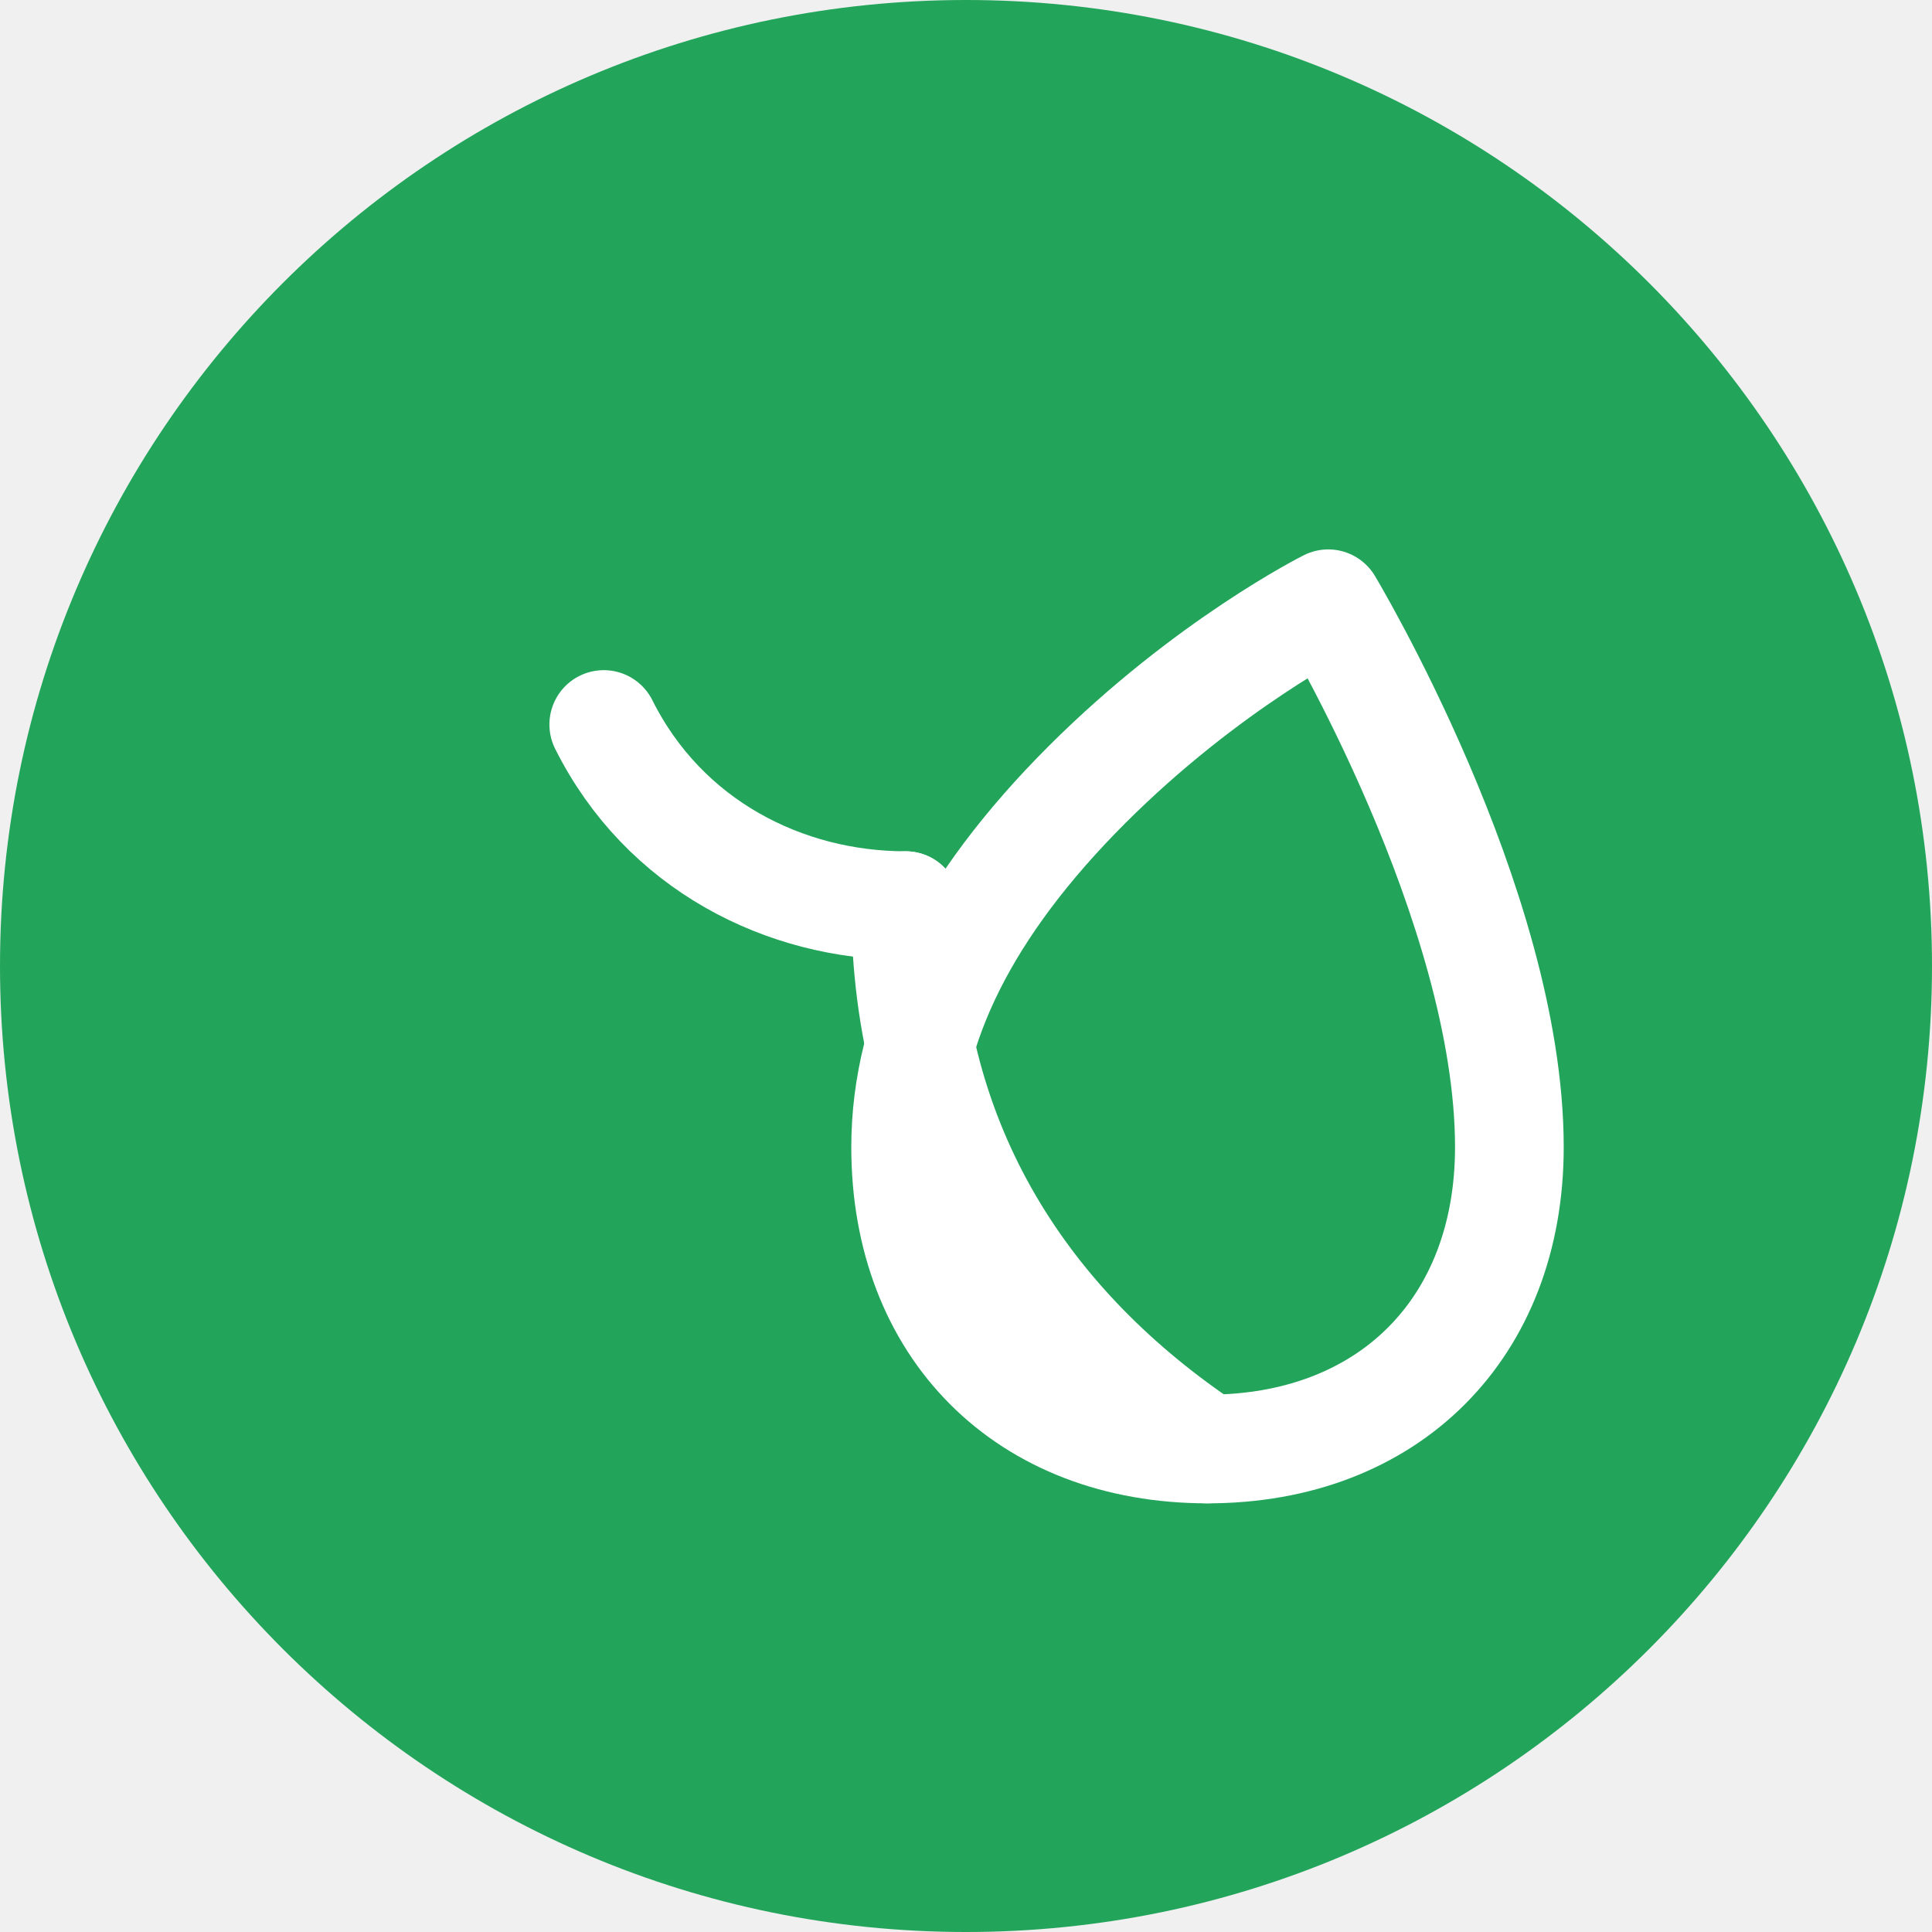
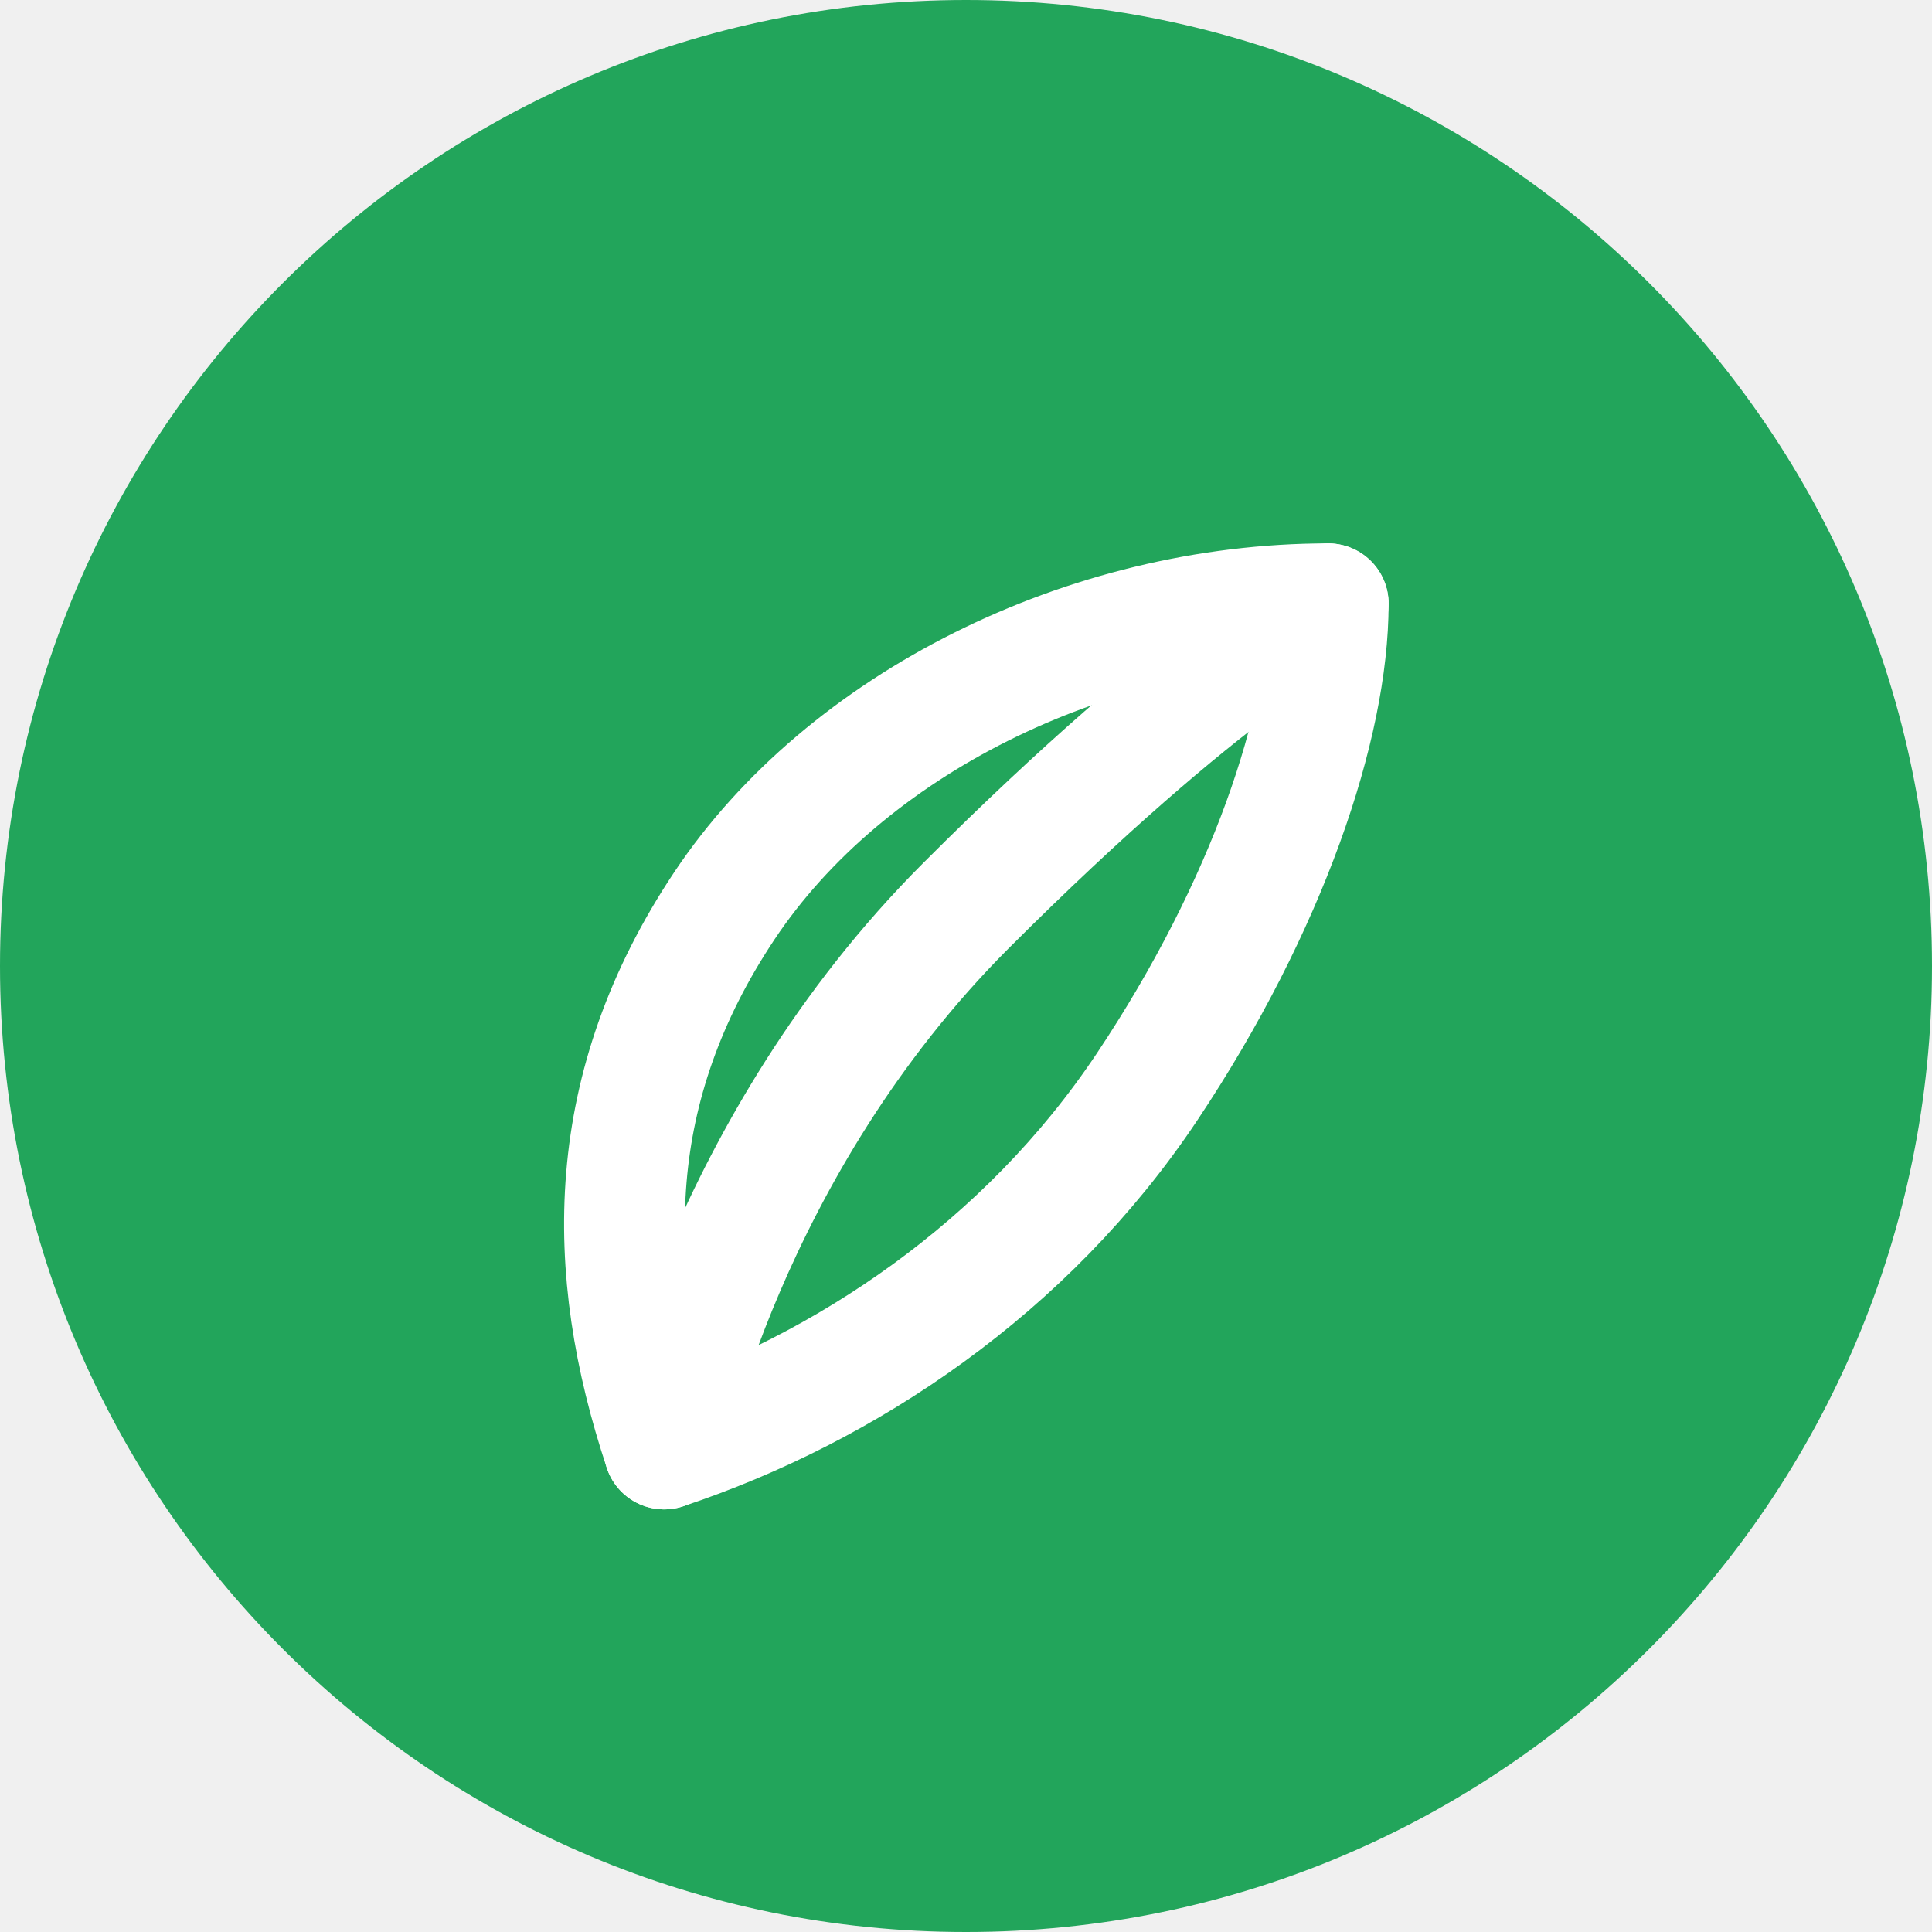
<svg xmlns="http://www.w3.org/2000/svg" viewBox="0 0 32 32">
  <circle cx="16" cy="16" r="16" fill="#22a55b" />
-   <path d="M22 10c0 0-2 1-4 3s-3 4-3 6c0 3 2 5 5 5s5-2 5-5c0-4-3-9-3-9z" fill="none" stroke="white" stroke-width="1.8" stroke-linecap="round" stroke-linejoin="round" />
-   <path d="M20 24c-3-2-5-5-5-9" fill="none" stroke="white" stroke-width="1.8" stroke-linecap="round" />
-   <path d="M15 15c-2 0-4-1-5-3" fill="none" stroke="white" stroke-width="1.8" stroke-linecap="round" />
+   <path d="M22 10c0 0-2 1-6 5s-5 9-5 9" stroke="white" stroke-width="2" stroke-linecap="round" fill="none" />
+   <path d="M22 10c-4 0-8 2-10 5s-2 6-1 9c3-1 6-3 8-6s3-6 3-8z" stroke="white" stroke-width="2" stroke-linejoin="round" fill="none" />
</svg>
